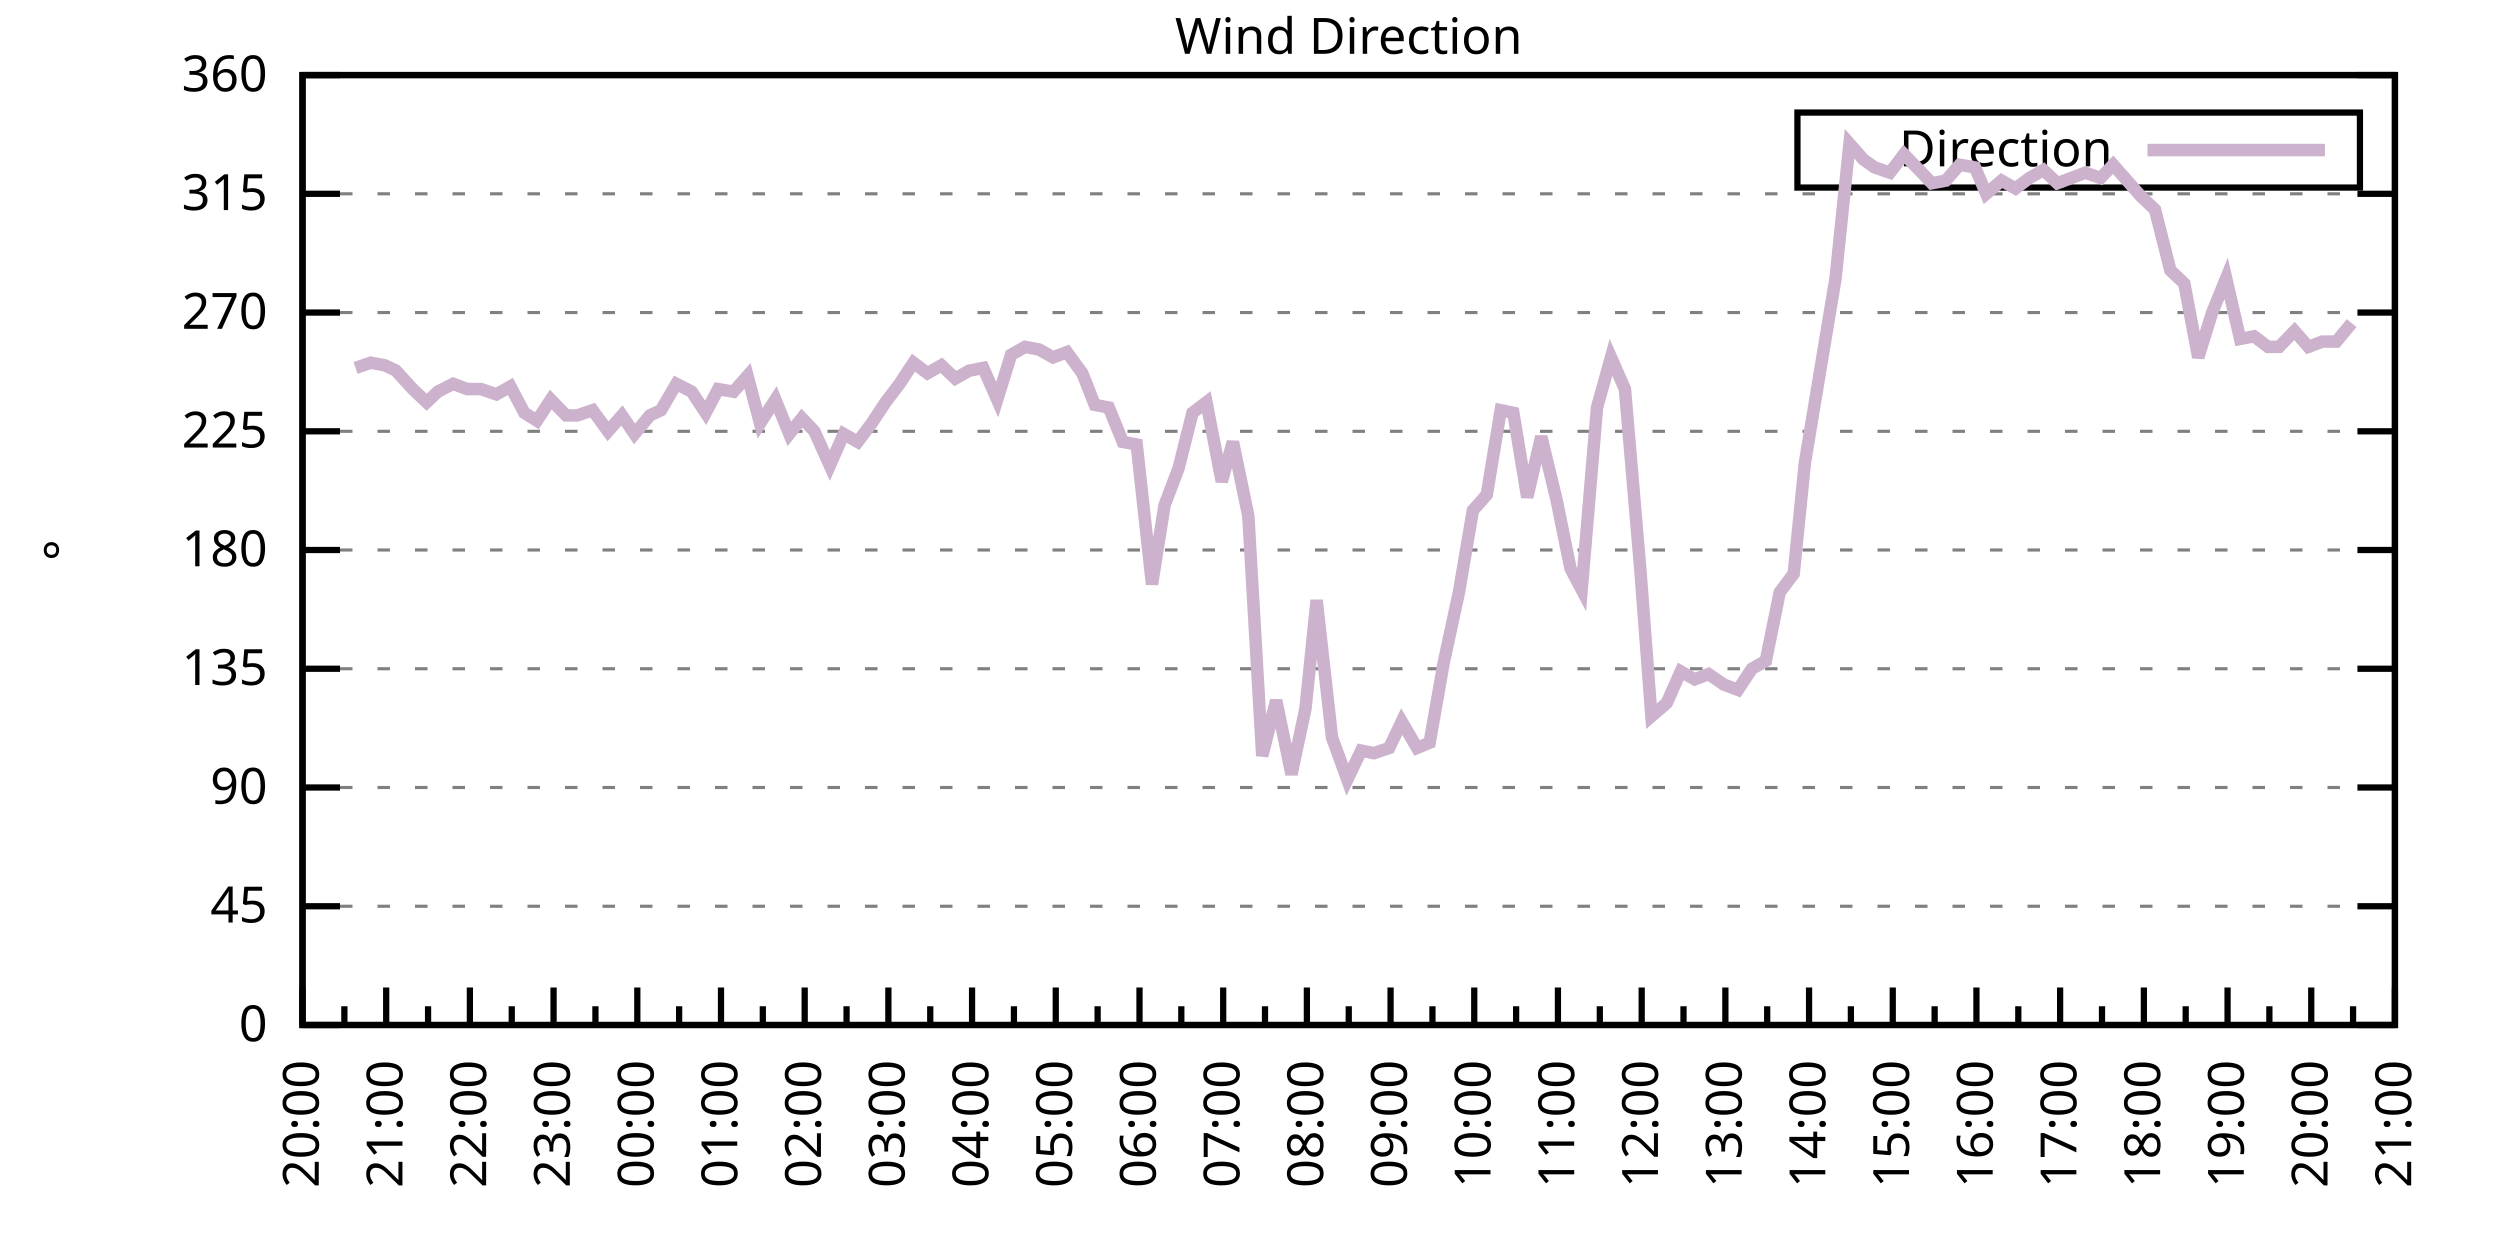
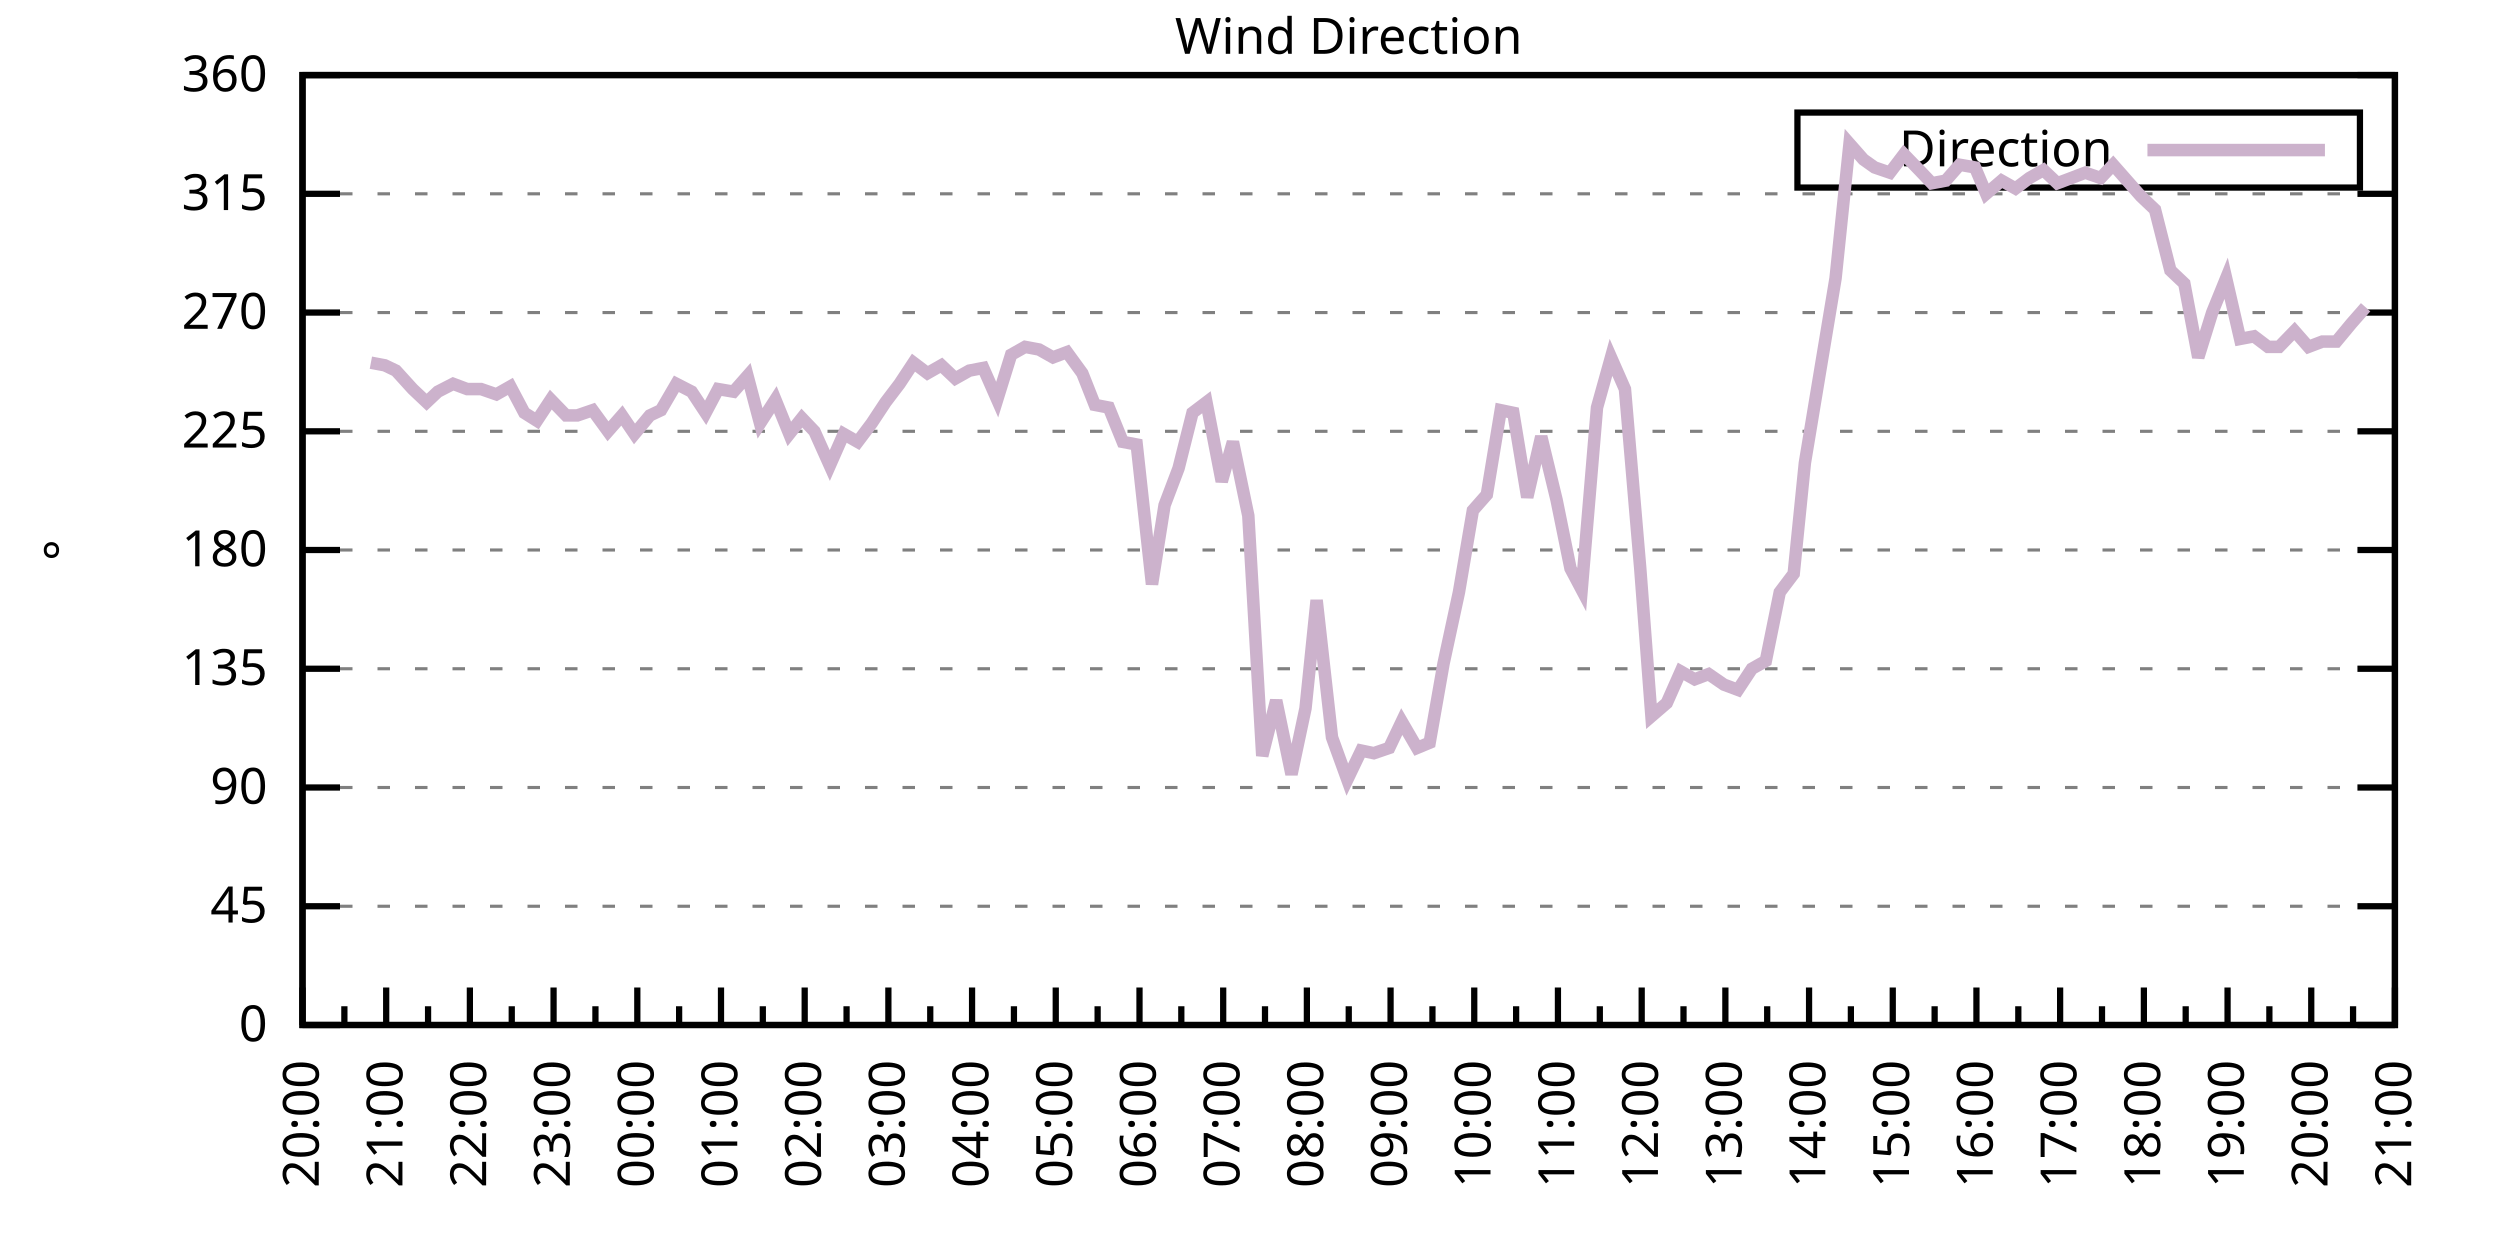
<svg xmlns="http://www.w3.org/2000/svg" xmlns:xlink="http://www.w3.org/1999/xlink" width="400" height="200" viewBox="0 0 400 200">
  <g id="gnuplot_canvas">
    <rect x="0" y="0" width="400" height="200" fill="none" />
    <defs>
      <circle id="gpDot" r="0.5" stroke-width="0.5" stroke="currentColor" />
      <path id="gpPt0" stroke-width="0.333" stroke="currentColor" d="M-1,0 h2 M0,-1 v2" />
      <path id="gpPt1" stroke-width="0.333" stroke="currentColor" d="M-1,-1 L1,1 M1,-1 L-1,1" />
      <path id="gpPt2" stroke-width="0.333" stroke="currentColor" d="M-1,0 L1,0 M0,-1 L0,1 M-1,-1 L1,1 M-1,1 L1,-1" />
      <rect id="gpPt3" stroke-width="0.333" stroke="currentColor" x="-1" y="-1" width="2" height="2" />
      <rect id="gpPt4" stroke-width="0.333" stroke="currentColor" fill="currentColor" x="-1" y="-1" width="2" height="2" />
      <circle id="gpPt5" stroke-width="0.333" stroke="currentColor" cx="0" cy="0" r="1" />
      <use xlink:href="#gpPt5" id="gpPt6" fill="currentColor" stroke="none" />
      <path id="gpPt7" stroke-width="0.333" stroke="currentColor" d="M0,-1.33 L-1.33,0.67 L1.33,0.67 z" />
      <use xlink:href="#gpPt7" id="gpPt8" fill="currentColor" stroke="none" />
      <use xlink:href="#gpPt7" id="gpPt9" stroke="currentColor" transform="rotate(180)" />
      <use xlink:href="#gpPt9" id="gpPt10" fill="currentColor" stroke="none" />
      <use xlink:href="#gpPt3" id="gpPt11" stroke="currentColor" transform="rotate(45)" />
      <use xlink:href="#gpPt11" id="gpPt12" fill="currentColor" stroke="none" />
      <path id="gpPt13" stroke-width="0.333" stroke="currentColor" d="M0,1.330 L1.265,0.411 L0.782,-1.067 L-0.782,-1.076 L-1.265,0.411 z" />
      <use xlink:href="#gpPt13" id="gpPt14" fill="currentColor" stroke="none" />
      <filter id="textbox" filterUnits="objectBoundingBox" x="0" y="0" height="1" width="1">
        <feFlood flood-color="white" flood-opacity="1" result="bgnd" />
        <feComposite in="SourceGraphic" in2="bgnd" operator="atop" />
      </filter>
      <filter id="greybox" filterUnits="objectBoundingBox" x="0" y="0" height="1" width="1">
        <feFlood flood-color="lightgrey" flood-opacity="1" result="grey" />
        <feComposite in="SourceGraphic" in2="grey" operator="atop" />
      </filter>
    </defs>
    <g fill="none" color="white" stroke="currentColor" stroke-width="1.00" stroke-linecap="butt" stroke-linejoin="miter">
</g>
    <g fill="none" color="black" stroke="currentColor" stroke-width="1.00" stroke-linecap="butt" stroke-linejoin="miter">
      <g stroke="none" shape-rendering="crispEdges">
        <polygon fill="rgb(255, 255, 255)" points="48.40,164.00 383.18,164.00 383.18,12.02 48.40,12.02 " />
      </g>
    </g>
    <g fill="none" color="black" stroke="currentColor" stroke-width="1.00" stroke-linecap="butt" stroke-linejoin="miter">
</g>
    <g fill="none" color="black" stroke="black" stroke-width="0.50" stroke-linecap="butt" stroke-linejoin="miter">
</g>
    <g fill="none" color="gray" stroke="currentColor" stroke-width="0.50" stroke-linecap="butt" stroke-linejoin="miter">
      <path stroke="gray" stroke-dasharray="2,4" class="gridline" d="M48.40,164.00 L383.19,164.00  " />
    </g>
    <g fill="none" color="gray" stroke="gray" stroke-width="1.00" stroke-linecap="butt" stroke-linejoin="miter">
</g>
    <g fill="none" color="black" stroke="currentColor" stroke-width="1.00" stroke-linecap="butt" stroke-linejoin="miter">
      <path stroke="black" d="M48.40,164.00 L54.40,164.00 M383.19,164.00 L377.19,164.00  " />
      <g transform="translate(42.80,166.60)" stroke="none" fill="black" font-family="Sans" font-size="8.00" text-anchor="end">
        <text>
          <tspan font-family="Sans"> 0</tspan>
        </text>
      </g>
    </g>
    <g fill="none" color="black" stroke="currentColor" stroke-width="1.00" stroke-linecap="butt" stroke-linejoin="miter">
</g>
    <g fill="none" color="black" stroke="black" stroke-width="0.50" stroke-linecap="butt" stroke-linejoin="miter">
</g>
    <g fill="none" color="gray" stroke="currentColor" stroke-width="0.50" stroke-linecap="butt" stroke-linejoin="miter">
      <path stroke="gray" stroke-dasharray="2,4" class="gridline" d="M48.40,145.00 L383.19,145.00  " />
    </g>
    <g fill="none" color="gray" stroke="gray" stroke-width="1.00" stroke-linecap="butt" stroke-linejoin="miter">
</g>
    <g fill="none" color="black" stroke="currentColor" stroke-width="1.00" stroke-linecap="butt" stroke-linejoin="miter">
      <path stroke="black" d="M48.40,145.00 L54.40,145.00 M383.19,145.00 L377.19,145.00  " />
      <g transform="translate(42.80,147.60)" stroke="none" fill="black" font-family="Sans" font-size="8.00" text-anchor="end">
        <text>
          <tspan font-family="Sans"> 45</tspan>
        </text>
      </g>
    </g>
    <g fill="none" color="black" stroke="currentColor" stroke-width="1.00" stroke-linecap="butt" stroke-linejoin="miter">
</g>
    <g fill="none" color="black" stroke="black" stroke-width="0.50" stroke-linecap="butt" stroke-linejoin="miter">
</g>
    <g fill="none" color="gray" stroke="currentColor" stroke-width="0.50" stroke-linecap="butt" stroke-linejoin="miter">
      <path stroke="gray" stroke-dasharray="2,4" class="gridline" d="M48.40,126.00 L383.19,126.00  " />
    </g>
    <g fill="none" color="gray" stroke="gray" stroke-width="1.00" stroke-linecap="butt" stroke-linejoin="miter">
</g>
    <g fill="none" color="black" stroke="currentColor" stroke-width="1.00" stroke-linecap="butt" stroke-linejoin="miter">
      <path stroke="black" d="M48.40,126.00 L54.40,126.00 M383.19,126.00 L377.19,126.00  " />
      <g transform="translate(42.80,128.60)" stroke="none" fill="black" font-family="Sans" font-size="8.00" text-anchor="end">
        <text>
          <tspan font-family="Sans"> 90</tspan>
        </text>
      </g>
    </g>
    <g fill="none" color="black" stroke="currentColor" stroke-width="1.00" stroke-linecap="butt" stroke-linejoin="miter">
</g>
    <g fill="none" color="black" stroke="black" stroke-width="0.50" stroke-linecap="butt" stroke-linejoin="miter">
</g>
    <g fill="none" color="gray" stroke="currentColor" stroke-width="0.50" stroke-linecap="butt" stroke-linejoin="miter">
      <path stroke="gray" stroke-dasharray="2,4" class="gridline" d="M48.40,107.00 L383.19,107.00  " />
    </g>
    <g fill="none" color="gray" stroke="gray" stroke-width="1.00" stroke-linecap="butt" stroke-linejoin="miter">
</g>
    <g fill="none" color="black" stroke="currentColor" stroke-width="1.00" stroke-linecap="butt" stroke-linejoin="miter">
      <path stroke="black" d="M48.40,107.00 L54.40,107.00 M383.19,107.00 L377.19,107.00  " />
      <g transform="translate(42.80,109.60)" stroke="none" fill="black" font-family="Sans" font-size="8.00" text-anchor="end">
        <text>
          <tspan font-family="Sans"> 135</tspan>
        </text>
      </g>
    </g>
    <g fill="none" color="black" stroke="currentColor" stroke-width="1.00" stroke-linecap="butt" stroke-linejoin="miter">
</g>
    <g fill="none" color="black" stroke="black" stroke-width="0.50" stroke-linecap="butt" stroke-linejoin="miter">
</g>
    <g fill="none" color="gray" stroke="currentColor" stroke-width="0.50" stroke-linecap="butt" stroke-linejoin="miter">
      <path stroke="gray" stroke-dasharray="2,4" class="gridline" d="M48.40,88.00 L383.19,88.00  " />
    </g>
    <g fill="none" color="gray" stroke="gray" stroke-width="1.00" stroke-linecap="butt" stroke-linejoin="miter">
</g>
    <g fill="none" color="black" stroke="currentColor" stroke-width="1.00" stroke-linecap="butt" stroke-linejoin="miter">
      <path stroke="black" d="M48.40,88.00 L54.40,88.00 M383.19,88.00 L377.19,88.00  " />
      <g transform="translate(42.80,90.60)" stroke="none" fill="black" font-family="Sans" font-size="8.00" text-anchor="end">
        <text>
          <tspan font-family="Sans"> 180</tspan>
        </text>
      </g>
    </g>
    <g fill="none" color="black" stroke="currentColor" stroke-width="1.00" stroke-linecap="butt" stroke-linejoin="miter">
</g>
    <g fill="none" color="black" stroke="black" stroke-width="0.50" stroke-linecap="butt" stroke-linejoin="miter">
</g>
    <g fill="none" color="gray" stroke="currentColor" stroke-width="0.50" stroke-linecap="butt" stroke-linejoin="miter">
      <path stroke="gray" stroke-dasharray="2,4" class="gridline" d="M48.40,69.01 L383.19,69.01  " />
    </g>
    <g fill="none" color="gray" stroke="gray" stroke-width="1.00" stroke-linecap="butt" stroke-linejoin="miter">
</g>
    <g fill="none" color="black" stroke="currentColor" stroke-width="1.00" stroke-linecap="butt" stroke-linejoin="miter">
      <path stroke="black" d="M48.40,69.01 L54.40,69.01 M383.19,69.01 L377.19,69.01  " />
      <g transform="translate(42.80,71.61)" stroke="none" fill="black" font-family="Sans" font-size="8.00" text-anchor="end">
        <text>
          <tspan font-family="Sans"> 225</tspan>
        </text>
      </g>
    </g>
    <g fill="none" color="black" stroke="currentColor" stroke-width="1.00" stroke-linecap="butt" stroke-linejoin="miter">
</g>
    <g fill="none" color="black" stroke="black" stroke-width="0.50" stroke-linecap="butt" stroke-linejoin="miter">
</g>
    <g fill="none" color="gray" stroke="currentColor" stroke-width="0.50" stroke-linecap="butt" stroke-linejoin="miter">
      <path stroke="gray" stroke-dasharray="2,4" class="gridline" d="M48.40,50.01 L383.19,50.01  " />
    </g>
    <g fill="none" color="gray" stroke="gray" stroke-width="1.00" stroke-linecap="butt" stroke-linejoin="miter">
</g>
    <g fill="none" color="black" stroke="currentColor" stroke-width="1.00" stroke-linecap="butt" stroke-linejoin="miter">
      <path stroke="black" d="M48.40,50.01 L54.40,50.01 M383.19,50.01 L377.19,50.01  " />
      <g transform="translate(42.80,52.61)" stroke="none" fill="black" font-family="Sans" font-size="8.00" text-anchor="end">
        <text>
          <tspan font-family="Sans"> 270</tspan>
        </text>
      </g>
    </g>
    <g fill="none" color="black" stroke="currentColor" stroke-width="1.00" stroke-linecap="butt" stroke-linejoin="miter">
</g>
    <g fill="none" color="black" stroke="black" stroke-width="0.50" stroke-linecap="butt" stroke-linejoin="miter">
</g>
    <g fill="none" color="gray" stroke="currentColor" stroke-width="0.50" stroke-linecap="butt" stroke-linejoin="miter">
      <path stroke="gray" stroke-dasharray="2,4" class="gridline" d="M48.40,31.01 L383.19,31.01  " />
    </g>
    <g fill="none" color="gray" stroke="gray" stroke-width="1.00" stroke-linecap="butt" stroke-linejoin="miter">
</g>
    <g fill="none" color="black" stroke="currentColor" stroke-width="1.00" stroke-linecap="butt" stroke-linejoin="miter">
      <path stroke="black" d="M48.40,31.01 L54.40,31.01 M383.19,31.01 L377.19,31.01  " />
      <g transform="translate(42.80,33.61)" stroke="none" fill="black" font-family="Sans" font-size="8.00" text-anchor="end">
        <text>
          <tspan font-family="Sans"> 315</tspan>
        </text>
      </g>
    </g>
    <g fill="none" color="black" stroke="currentColor" stroke-width="1.00" stroke-linecap="butt" stroke-linejoin="miter">
</g>
    <g fill="none" color="black" stroke="black" stroke-width="0.50" stroke-linecap="butt" stroke-linejoin="miter">
</g>
    <g fill="none" color="gray" stroke="currentColor" stroke-width="0.50" stroke-linecap="butt" stroke-linejoin="miter">
      <path stroke="gray" stroke-dasharray="2,4" class="gridline" d="M48.40,12.01 L383.19,12.01  " />
    </g>
    <g fill="none" color="gray" stroke="gray" stroke-width="1.00" stroke-linecap="butt" stroke-linejoin="miter">
</g>
    <g fill="none" color="black" stroke="currentColor" stroke-width="1.00" stroke-linecap="butt" stroke-linejoin="miter">
      <path stroke="black" d="M48.40,12.01 L54.40,12.01 M383.19,12.01 L377.19,12.01  " />
      <g transform="translate(42.80,14.61)" stroke="none" fill="black" font-family="Sans" font-size="8.00" text-anchor="end">
        <text>
          <tspan font-family="Sans"> 360</tspan>
        </text>
      </g>
    </g>
    <g fill="none" color="black" stroke="currentColor" stroke-width="1.00" stroke-linecap="butt" stroke-linejoin="miter">
      <path stroke="black" d="M48.40,164.00 L48.40,158.00  " />
      <g transform="translate(51.00,169.60) rotate(270)" stroke="none" fill="black" font-family="Sans" font-size="8.00" text-anchor="end">
        <text>
          <tspan font-family="Sans">20:00</tspan>
        </text>
      </g>
    </g>
    <g fill="none" color="black" stroke="currentColor" stroke-width="1.00" stroke-linecap="butt" stroke-linejoin="miter">
      <path stroke="black" d="M55.10,164.00 L55.10,161.00 M61.79,164.00 L61.79,158.00  " />
      <g transform="translate(64.39,169.60) rotate(270)" stroke="none" fill="black" font-family="Sans" font-size="8.00" text-anchor="end">
        <text>
          <tspan font-family="Sans">21:00</tspan>
        </text>
      </g>
    </g>
    <g fill="none" color="black" stroke="currentColor" stroke-width="1.00" stroke-linecap="butt" stroke-linejoin="miter">
      <path stroke="black" d="M68.49,164.00 L68.49,161.00 M75.18,164.00 L75.18,158.00  " />
      <g transform="translate(77.78,169.60) rotate(270)" stroke="none" fill="black" font-family="Sans" font-size="8.00" text-anchor="end">
        <text>
          <tspan font-family="Sans">22:00</tspan>
        </text>
      </g>
    </g>
    <g fill="none" color="black" stroke="currentColor" stroke-width="1.00" stroke-linecap="butt" stroke-linejoin="miter">
      <path stroke="black" d="M81.88,164.00 L81.88,161.00 M88.57,164.00 L88.57,158.00  " />
      <g transform="translate(91.17,169.60) rotate(270)" stroke="none" fill="black" font-family="Sans" font-size="8.00" text-anchor="end">
        <text>
          <tspan font-family="Sans">23:00</tspan>
        </text>
      </g>
    </g>
    <g fill="none" color="black" stroke="currentColor" stroke-width="1.00" stroke-linecap="butt" stroke-linejoin="miter">
      <path stroke="black" d="M95.27,164.00 L95.27,161.00 M101.97,164.00 L101.97,158.00  " />
      <g transform="translate(104.57,169.60) rotate(270)" stroke="none" fill="black" font-family="Sans" font-size="8.00" text-anchor="end">
        <text>
          <tspan font-family="Sans">00:00</tspan>
        </text>
      </g>
    </g>
    <g fill="none" color="black" stroke="currentColor" stroke-width="1.00" stroke-linecap="butt" stroke-linejoin="miter">
      <path stroke="black" d="M108.66,164.00 L108.66,161.00 M115.36,164.00 L115.36,158.00  " />
      <g transform="translate(117.96,169.60) rotate(270)" stroke="none" fill="black" font-family="Sans" font-size="8.00" text-anchor="end">
        <text>
          <tspan font-family="Sans">01:00</tspan>
        </text>
      </g>
    </g>
    <g fill="none" color="black" stroke="currentColor" stroke-width="1.00" stroke-linecap="butt" stroke-linejoin="miter">
      <path stroke="black" d="M122.05,164.00 L122.05,161.00 M128.75,164.00 L128.75,158.00  " />
      <g transform="translate(131.35,169.60) rotate(270)" stroke="none" fill="black" font-family="Sans" font-size="8.00" text-anchor="end">
        <text>
          <tspan font-family="Sans">02:00</tspan>
        </text>
      </g>
    </g>
    <g fill="none" color="black" stroke="currentColor" stroke-width="1.00" stroke-linecap="butt" stroke-linejoin="miter">
      <path stroke="black" d="M135.45,164.00 L135.45,161.00 M142.14,164.00 L142.14,158.00  " />
      <g transform="translate(144.74,169.60) rotate(270)" stroke="none" fill="black" font-family="Sans" font-size="8.00" text-anchor="end">
        <text>
          <tspan font-family="Sans">03:00</tspan>
        </text>
      </g>
    </g>
    <g fill="none" color="black" stroke="currentColor" stroke-width="1.00" stroke-linecap="butt" stroke-linejoin="miter">
      <path stroke="black" d="M148.84,164.00 L148.84,161.00 M155.53,164.00 L155.53,158.00  " />
      <g transform="translate(158.13,169.60) rotate(270)" stroke="none" fill="black" font-family="Sans" font-size="8.00" text-anchor="end">
        <text>
          <tspan font-family="Sans">04:00</tspan>
        </text>
      </g>
    </g>
    <g fill="none" color="black" stroke="currentColor" stroke-width="1.00" stroke-linecap="butt" stroke-linejoin="miter">
      <path stroke="black" d="M162.23,164.00 L162.23,161.00 M168.92,164.00 L168.92,158.00  " />
      <g transform="translate(171.52,169.60) rotate(270)" stroke="none" fill="black" font-family="Sans" font-size="8.00" text-anchor="end">
        <text>
          <tspan font-family="Sans">05:00</tspan>
        </text>
      </g>
    </g>
    <g fill="none" color="black" stroke="currentColor" stroke-width="1.00" stroke-linecap="butt" stroke-linejoin="miter">
      <path stroke="black" d="M175.62,164.00 L175.62,161.00 M182.32,164.00 L182.32,158.00  " />
      <g transform="translate(184.92,169.60) rotate(270)" stroke="none" fill="black" font-family="Sans" font-size="8.00" text-anchor="end">
        <text>
          <tspan font-family="Sans">06:00</tspan>
        </text>
      </g>
    </g>
    <g fill="none" color="black" stroke="currentColor" stroke-width="1.00" stroke-linecap="butt" stroke-linejoin="miter">
      <path stroke="black" d="M189.01,164.00 L189.01,161.00 M195.71,164.00 L195.71,158.00  " />
      <g transform="translate(198.31,169.60) rotate(270)" stroke="none" fill="black" font-family="Sans" font-size="8.00" text-anchor="end">
        <text>
          <tspan font-family="Sans">07:00</tspan>
        </text>
      </g>
    </g>
    <g fill="none" color="black" stroke="currentColor" stroke-width="1.00" stroke-linecap="butt" stroke-linejoin="miter">
      <path stroke="black" d="M202.40,164.00 L202.40,161.00 M209.10,164.00 L209.10,158.00  " />
      <g transform="translate(211.70,169.60) rotate(270)" stroke="none" fill="black" font-family="Sans" font-size="8.00" text-anchor="end">
        <text>
          <tspan font-family="Sans">08:00</tspan>
        </text>
      </g>
    </g>
    <g fill="none" color="black" stroke="currentColor" stroke-width="1.00" stroke-linecap="butt" stroke-linejoin="miter">
      <path stroke="black" d="M215.80,164.00 L215.80,161.00 M222.49,164.00 L222.49,158.00  " />
      <g transform="translate(225.09,169.60) rotate(270)" stroke="none" fill="black" font-family="Sans" font-size="8.00" text-anchor="end">
        <text>
          <tspan font-family="Sans">09:00</tspan>
        </text>
      </g>
    </g>
    <g fill="none" color="black" stroke="currentColor" stroke-width="1.00" stroke-linecap="butt" stroke-linejoin="miter">
      <path stroke="black" d="M229.19,164.00 L229.19,161.00 M235.88,164.00 L235.88,158.00  " />
      <g transform="translate(238.48,169.60) rotate(270)" stroke="none" fill="black" font-family="Sans" font-size="8.00" text-anchor="end">
        <text>
          <tspan font-family="Sans">10:00</tspan>
        </text>
      </g>
    </g>
    <g fill="none" color="black" stroke="currentColor" stroke-width="1.00" stroke-linecap="butt" stroke-linejoin="miter">
      <path stroke="black" d="M242.58,164.00 L242.58,161.00 M249.27,164.00 L249.27,158.00  " />
      <g transform="translate(251.87,169.60) rotate(270)" stroke="none" fill="black" font-family="Sans" font-size="8.00" text-anchor="end">
        <text>
          <tspan font-family="Sans">11:00</tspan>
        </text>
      </g>
    </g>
    <g fill="none" color="black" stroke="currentColor" stroke-width="1.00" stroke-linecap="butt" stroke-linejoin="miter">
      <path stroke="black" d="M255.97,164.00 L255.97,161.00 M262.67,164.00 L262.67,158.00  " />
      <g transform="translate(265.27,169.60) rotate(270)" stroke="none" fill="black" font-family="Sans" font-size="8.00" text-anchor="end">
        <text>
          <tspan font-family="Sans">12:00</tspan>
        </text>
      </g>
    </g>
    <g fill="none" color="black" stroke="currentColor" stroke-width="1.00" stroke-linecap="butt" stroke-linejoin="miter">
      <path stroke="black" d="M269.36,164.00 L269.36,161.00 M276.06,164.00 L276.06,158.00  " />
      <g transform="translate(278.66,169.60) rotate(270)" stroke="none" fill="black" font-family="Sans" font-size="8.00" text-anchor="end">
        <text>
          <tspan font-family="Sans">13:00</tspan>
        </text>
      </g>
    </g>
    <g fill="none" color="black" stroke="currentColor" stroke-width="1.00" stroke-linecap="butt" stroke-linejoin="miter">
      <path stroke="black" d="M282.75,164.00 L282.75,161.00 M289.45,164.00 L289.45,158.00  " />
      <g transform="translate(292.05,169.60) rotate(270)" stroke="none" fill="black" font-family="Sans" font-size="8.00" text-anchor="end">
        <text>
          <tspan font-family="Sans">14:00</tspan>
        </text>
      </g>
    </g>
    <g fill="none" color="black" stroke="currentColor" stroke-width="1.00" stroke-linecap="butt" stroke-linejoin="miter">
      <path stroke="black" d="M296.14,164.00 L296.14,161.00 M302.84,164.00 L302.84,158.00  " />
      <g transform="translate(305.44,169.60) rotate(270)" stroke="none" fill="black" font-family="Sans" font-size="8.00" text-anchor="end">
        <text>
          <tspan font-family="Sans">15:00</tspan>
        </text>
      </g>
    </g>
    <g fill="none" color="black" stroke="currentColor" stroke-width="1.00" stroke-linecap="butt" stroke-linejoin="miter">
      <path stroke="black" d="M309.54,164.00 L309.54,161.00 M316.23,164.00 L316.23,158.00  " />
      <g transform="translate(318.83,169.60) rotate(270)" stroke="none" fill="black" font-family="Sans" font-size="8.00" text-anchor="end">
        <text>
          <tspan font-family="Sans">16:00</tspan>
        </text>
      </g>
    </g>
    <g fill="none" color="black" stroke="currentColor" stroke-width="1.00" stroke-linecap="butt" stroke-linejoin="miter">
      <path stroke="black" d="M322.93,164.00 L322.93,161.00 M329.62,164.00 L329.62,158.00  " />
      <g transform="translate(332.22,169.60) rotate(270)" stroke="none" fill="black" font-family="Sans" font-size="8.00" text-anchor="end">
        <text>
          <tspan font-family="Sans">17:00</tspan>
        </text>
      </g>
    </g>
    <g fill="none" color="black" stroke="currentColor" stroke-width="1.00" stroke-linecap="butt" stroke-linejoin="miter">
      <path stroke="black" d="M336.32,164.00 L336.32,161.00 M343.02,164.00 L343.02,158.00  " />
      <g transform="translate(345.62,169.60) rotate(270)" stroke="none" fill="black" font-family="Sans" font-size="8.00" text-anchor="end">
        <text>
          <tspan font-family="Sans">18:00</tspan>
        </text>
      </g>
    </g>
    <g fill="none" color="black" stroke="currentColor" stroke-width="1.00" stroke-linecap="butt" stroke-linejoin="miter">
      <path stroke="black" d="M349.71,164.00 L349.71,161.00 M356.41,164.00 L356.41,158.00  " />
      <g transform="translate(359.01,169.60) rotate(270)" stroke="none" fill="black" font-family="Sans" font-size="8.00" text-anchor="end">
        <text>
          <tspan font-family="Sans">19:00</tspan>
        </text>
      </g>
    </g>
    <g fill="none" color="black" stroke="currentColor" stroke-width="1.00" stroke-linecap="butt" stroke-linejoin="miter">
      <path stroke="black" d="M363.10,164.00 L363.10,161.00 M369.80,164.00 L369.80,158.00  " />
      <g transform="translate(372.40,169.60) rotate(270)" stroke="none" fill="black" font-family="Sans" font-size="8.00" text-anchor="end">
        <text>
          <tspan font-family="Sans">20:00</tspan>
        </text>
      </g>
    </g>
    <g fill="none" color="black" stroke="currentColor" stroke-width="1.00" stroke-linecap="butt" stroke-linejoin="miter">
      <path stroke="black" d="M376.49,164.00 L376.49,161.00 M383.19,164.00 L383.19,158.00  " />
      <g transform="translate(385.79,169.60) rotate(270)" stroke="none" fill="black" font-family="Sans" font-size="8.00" text-anchor="end">
        <text>
          <tspan font-family="Sans">21:00</tspan>
        </text>
      </g>
    </g>
    <g fill="none" color="black" stroke="currentColor" stroke-width="1.00" stroke-linecap="butt" stroke-linejoin="miter">
</g>
    <g fill="none" color="black" stroke="currentColor" stroke-width="1.00" stroke-linecap="butt" stroke-linejoin="miter">
      <path stroke="black" d="M48.40,12.01 L48.40,164.00 L383.19,164.00 L383.19,12.01 L48.40,12.01 Z  " />
    </g>
    <g fill="none" color="black" stroke="currentColor" stroke-width="1.00" stroke-linecap="butt" stroke-linejoin="miter">
      <g transform="translate(12.80,88.01) rotate(270)" stroke="none" fill="black" font-family="Sans" font-size="8.00" text-anchor="middle">
        <text>
          <tspan font-family="Sans">°</tspan>
        </text>
      </g>
    </g>
    <g fill="none" color="black" stroke="currentColor" stroke-width="1.00" stroke-linecap="butt" stroke-linejoin="miter">
</g>
    <g fill="none" color="black" stroke="currentColor" stroke-width="1.00" stroke-linecap="butt" stroke-linejoin="miter">
      <path stroke="black" d="M287.59,30.01 L287.59,18.01 L377.59,18.01 L377.59,30.01 L287.59,30.01 Z  " />
    </g>
    <g id="Wind_direction_plot_1">
      <g fill="none" color="white" stroke="black" stroke-width="2.00" stroke-linecap="butt" stroke-linejoin="miter">
</g>
      <g fill="none" color="black" stroke="currentColor" stroke-width="2.00" stroke-linecap="butt" stroke-linejoin="miter">
        <g transform="translate(337.99,26.61)" stroke="none" fill="black" font-family="Sans" font-size="8.00" text-anchor="end">
          <text>
            <tspan font-family="Sans">Direction</tspan>
          </text>
        </g>
      </g>
      <g fill="none" color="black" stroke="currentColor" stroke-width="2.00" stroke-linecap="butt" stroke-linejoin="miter">
-         <path stroke="rgb(204, 178, 204)" d="M343.59,24.01 L371.99,24.01 M56.88,58.87 L59.34,58.03 L61.57,58.45 L63.35,59.30 L66.03,62.25 L68.26,64.36   L70.05,62.67 L72.50,61.41 L74.74,62.25 L76.97,62.25 L79.42,63.10 L81.66,61.83 L83.89,66.05 L85.90,67.32   L88.13,63.94 L90.58,66.47 L92.37,66.47 L94.82,65.63 L97.28,69.01 L99.51,66.47 L101.52,69.43 L103.98,66.47   L105.76,65.63 L108.22,61.41 L110.67,62.67 L112.90,66.05 L114.91,62.25 L117.37,62.67 L119.60,60.14 L121.61,67.74   L124.06,63.94 L126.29,69.43 L128.30,66.90 L130.31,69.01 L132.77,74.49 L135.00,69.43 L137.23,70.70 L139.46,67.74   L141.69,64.36 L143.93,61.41 L146.16,58.03 L148.39,59.72 L150.62,58.45 L152.85,60.56 L155.09,59.30 L157.32,58.87   L159.55,63.94 L161.78,56.76 L164.01,55.50 L166.25,55.92 L168.48,57.18 L170.71,56.34 L173.17,59.72 L175.17,64.78   L177.41,65.21 L179.64,70.70 L181.87,71.12 L184.32,93.49 L186.33,80.83 L188.57,74.92 L190.80,66.05 L193.03,64.36   L195.48,77.03 L197.27,70.70 L199.73,82.52 L201.96,120.94 L204.19,112.07 L206.64,123.89 L208.88,113.34 L210.66,96.03   L213.12,117.98 L215.57,124.74 L217.80,120.09 L219.81,120.51 L222.27,119.67 L224.28,115.45 L226.73,119.67 L228.74,118.83   L230.97,106.16 L233.43,94.76 L235.66,81.67 L237.89,79.14 L240.12,65.63 L242.13,66.05 L244.36,79.56 L246.60,69.85   L249.05,79.98 L251.28,90.96 L253.07,94.34 L255.52,65.21 L257.76,57.18 L259.99,62.25 L262.44,90.96 L264.23,114.60   L266.68,112.49 L268.92,107.43 L271.15,108.69 L273.38,107.85 L275.83,109.54 L278.07,110.38 L280.30,107.00 L282.53,105.74   L284.76,94.76 L286.99,91.80 L288.78,74.07 L291.23,59.30 L293.69,44.52 L295.92,22.99 L298.15,25.52 L299.94,26.79   L302.39,27.63 L304.63,24.68 L307.08,27.21 L309.09,29.32 L311.32,28.90 L313.55,26.36 L316.01,26.79 L317.79,31.01   L320.25,28.90 L322.48,30.16 L324.71,28.48 L326.95,27.21 L329.18,29.32 L331.41,28.48 L333.64,27.63 L336.10,28.48   L338.10,26.36 L340.34,28.90 L342.57,31.43 L344.80,33.54 L347.26,43.25 L349.49,45.36 L351.72,57.18 L353.95,50.01   L356.18,44.52 L358.42,54.23 L360.65,53.81 L362.88,55.50 L364.66,55.50 L367.12,52.96 L369.35,55.50 L371.58,54.65   L373.82,54.65 L376.27,51.70  " />
+         <path stroke="rgb(204, 178, 204)" d="M343.59,24.01 L371.99,24.01 M59.34,58.03 L61.57,58.45 L63.35,59.30 L66.03,62.25 L68.26,64.36 L70.05,62.67   L72.50,61.41 L74.74,62.25 L76.97,62.25 L79.42,63.10 L81.66,61.83 L83.89,66.05 L85.90,67.32 L88.13,63.94   L90.58,66.47 L92.37,66.47 L94.82,65.63 L97.28,69.01 L99.51,66.47 L101.52,69.43 L103.98,66.47 L105.76,65.63   L108.22,61.41 L110.67,62.67 L112.90,66.05 L114.91,62.25 L117.37,62.67 L119.60,60.14 L121.61,67.74 L124.06,63.94   L126.29,69.43 L128.30,66.90 L130.31,69.01 L132.77,74.49 L135.00,69.43 L137.23,70.70 L139.46,67.74 L141.69,64.36   L143.93,61.41 L146.16,58.03 L148.39,59.72 L150.62,58.45 L152.85,60.56 L155.09,59.30 L157.32,58.87 L159.55,63.94   L161.78,56.76 L164.01,55.50 L166.25,55.92 L168.48,57.18 L170.71,56.34 L173.17,59.72 L175.17,64.78 L177.41,65.21   L179.64,70.70 L181.87,71.12 L184.32,93.49 L186.33,80.83 L188.57,74.92 L190.80,66.05 L193.03,64.36 L195.48,77.03   L197.27,70.70 L199.73,82.52 L201.96,120.94 L204.19,112.07 L206.64,123.89 L208.88,113.34 L210.66,96.03 L213.12,117.98   L215.57,124.74 L217.80,120.09 L219.81,120.51 L222.27,119.67 L224.28,115.45 L226.73,119.67 L228.74,118.83 L230.97,106.16   L233.43,94.76 L235.66,81.67 L237.89,79.14 L240.12,65.63 L242.13,66.05 L244.36,79.56 L246.60,69.85 L249.05,79.98   L251.28,90.96 L253.07,94.34 L255.52,65.21 L257.76,57.18 L259.99,62.25 L262.44,90.96 L264.23,114.60 L266.68,112.49   L268.92,107.43 L271.15,108.69 L273.38,107.85 L275.83,109.54 L278.07,110.38 L280.30,107.00 L282.53,105.74 L284.76,94.76   L286.99,91.80 L288.78,74.07 L291.23,59.30 L293.69,44.52 L295.92,22.99 L298.15,25.52 L299.94,26.79 L302.39,27.63   L304.63,24.68 L307.08,27.21 L309.09,29.32 L311.32,28.90 L313.55,26.36 L316.01,26.79 L317.79,31.01 L320.25,28.90   L322.48,30.16 L324.71,28.48 L326.95,27.21 L329.18,29.32 L331.41,28.48 L333.64,27.63 L336.10,28.48 L338.10,26.36   L340.34,28.90 L342.57,31.43 L344.80,33.54 L347.26,43.25 L349.49,45.36 L351.72,57.18 L353.95,50.01 L356.18,44.52   L358.42,54.23 L360.65,53.81 L362.88,55.50 L364.66,55.50 L367.12,52.96 L369.35,55.50 L371.58,54.65 L373.82,54.65   L376.27,51.70 L378.50,49.16  " />
      </g>
    </g>
    <g fill="none" color="black" stroke="currentColor" stroke-width="2.00" stroke-linecap="butt" stroke-linejoin="miter">
</g>
    <g fill="none" color="black" stroke="black" stroke-width="1.00" stroke-linecap="butt" stroke-linejoin="miter">
</g>
    <g fill="none" color="black" stroke="currentColor" stroke-width="1.00" stroke-linecap="butt" stroke-linejoin="miter">
      <path stroke="black" d="M48.40,12.01 L48.40,164.00 L383.19,164.00 L383.19,12.01 L48.40,12.01 Z  " />
    </g>
    <g fill="none" color="black" stroke="currentColor" stroke-width="1.00" stroke-linecap="butt" stroke-linejoin="miter">
      <g transform="translate(215.79,8.61)" stroke="none" fill="black" font-family="Sans" font-size="8.00" text-anchor="middle">
        <text>
          <tspan font-family="Sans">Wind Direction</tspan>
        </text>
      </g>
    </g>
    <g fill="none" color="black" stroke="currentColor" stroke-width="1.00" stroke-linecap="butt" stroke-linejoin="miter">
</g>
  </g>
</svg>
